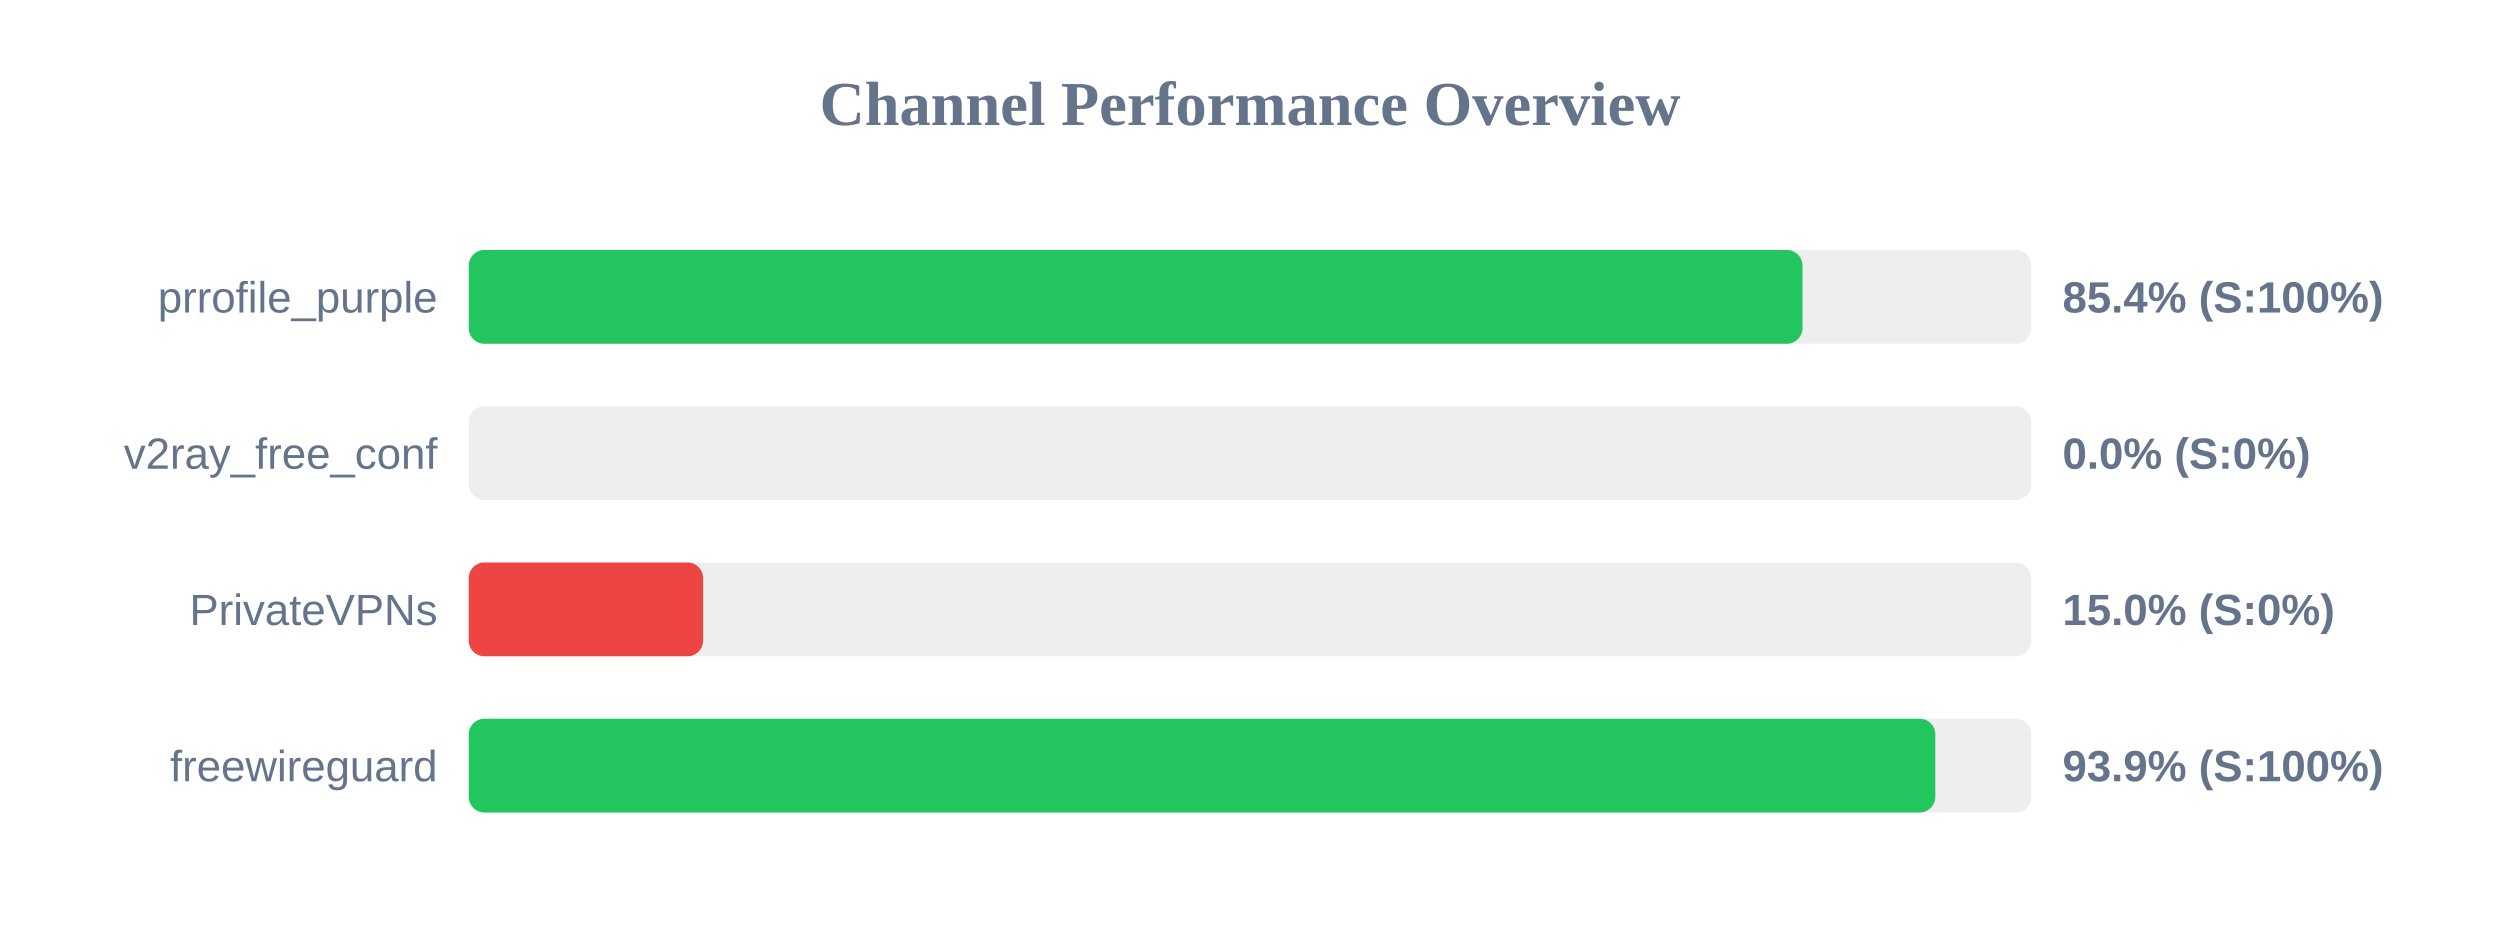
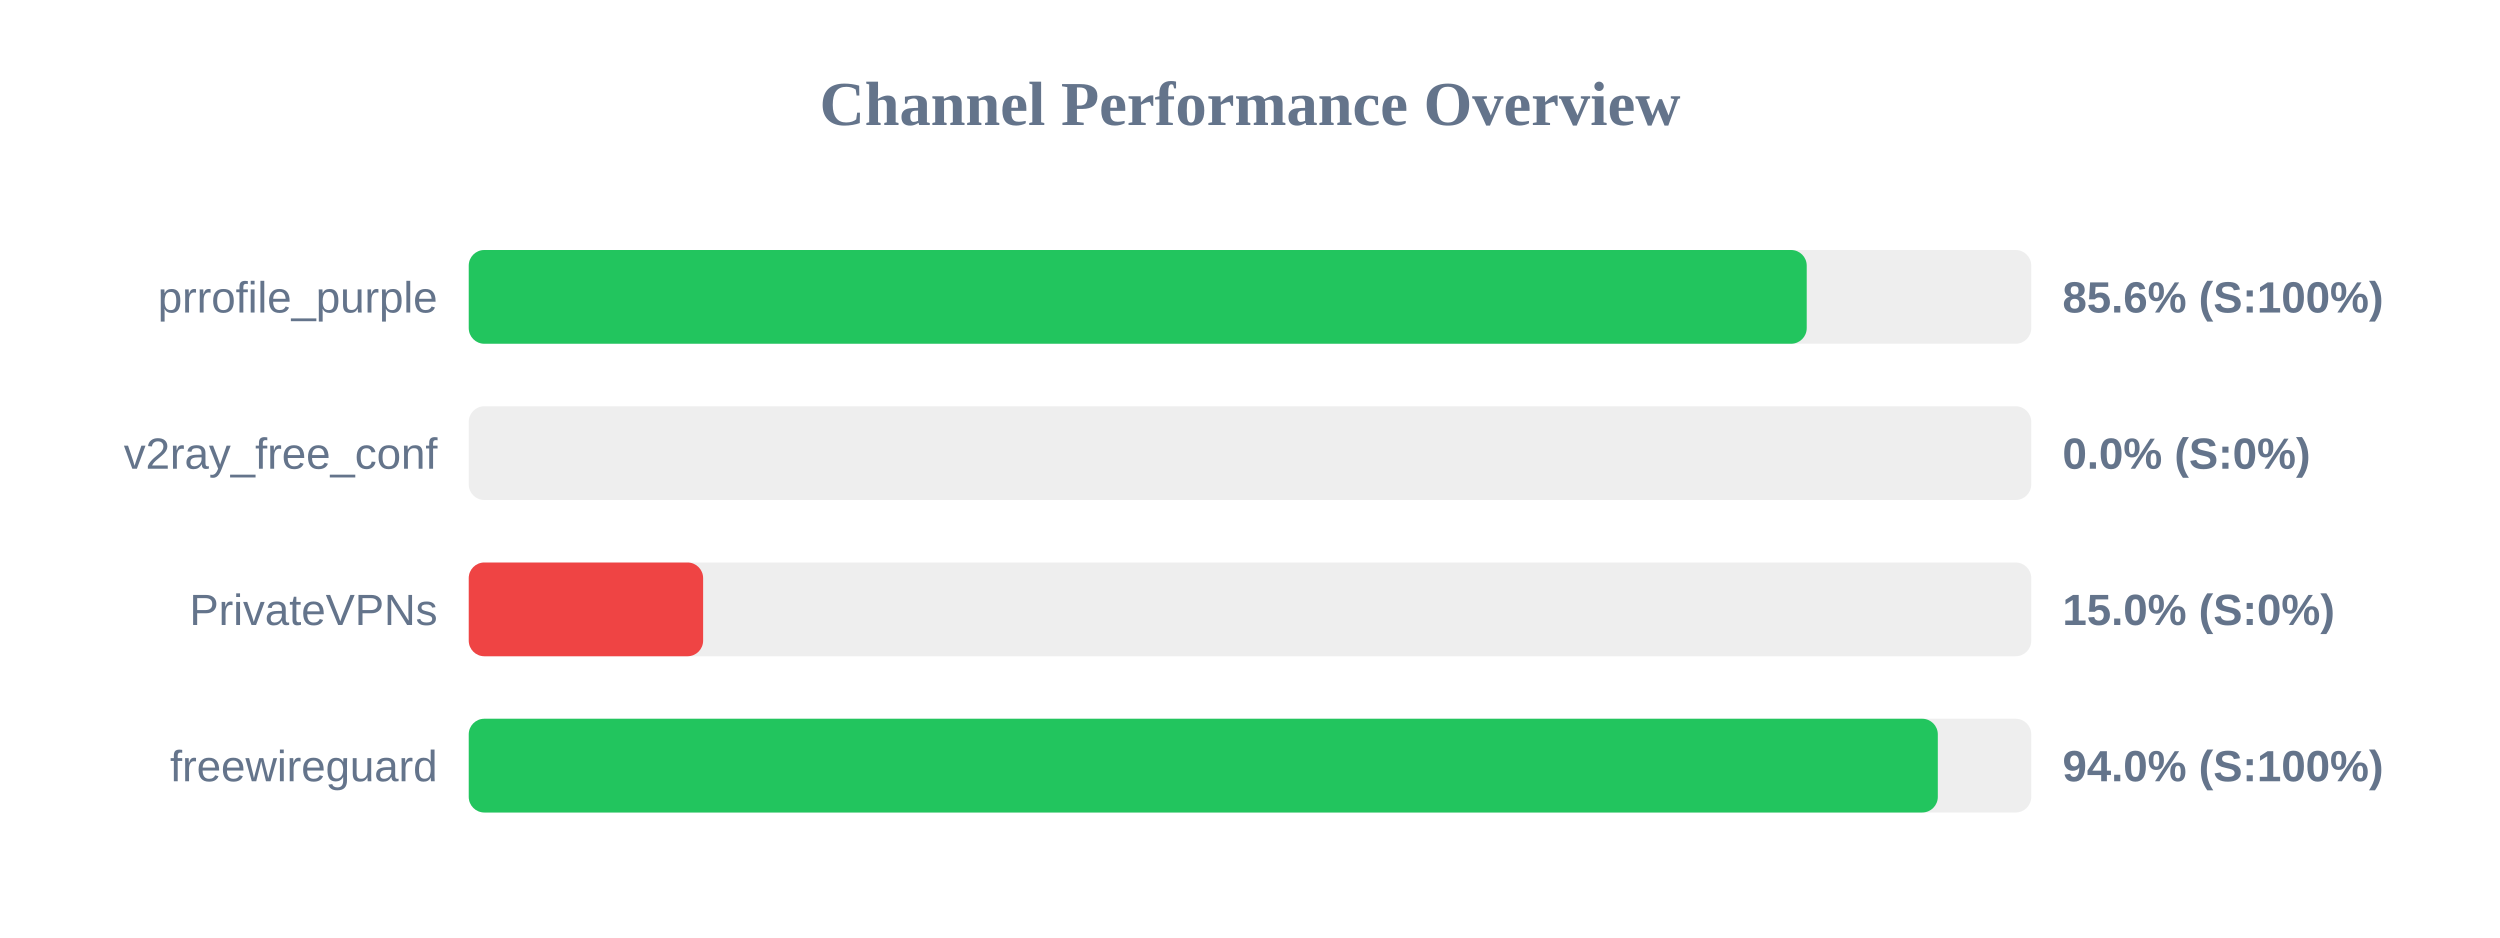
<svg xmlns="http://www.w3.org/2000/svg" width="800" height="300" version="1.1">
  <style>
        .row { font: 14px Arial; fill: #64748b; }
        .score { font: bold 14px Arial; fill: #64748b; }
    </style>
  <text x="400" y="40" text-anchor="middle" font-size="20px" font-weight="bold" fill="#64748b">Channel Performance Overview</text>
  <rect x="150" y="80" width="500" height="30" fill="#eee" rx="5" />
-   <rect x="150" y="80" width="426.8" height="30" fill="#22c55e" rx="5" />
+   <rect x="150" y="80" width="428.15" height="30" fill="#22c55e" rx="5" />
  <text x="140" y="100" text-anchor="end" class="row">prrofile_purple</text>
-   <text x="660" y="100" text-anchor="start" class="score">85.4% (S:100%)</text>
+   <text x="660" y="100" text-anchor="start" class="score">85.6% (S:100%)</text>
  <rect x="150" y="130" width="500" height="30" fill="#eee" rx="5" />
  <rect x="150" y="130" width="0.0" height="30" fill="#ef4444" rx="5" />
  <text x="140" y="150" text-anchor="end" class="row">v2ray_free_conf</text>
  <text x="660" y="150" text-anchor="start" class="score">0.0% (S:0%)</text>
  <rect x="150" y="180" width="500" height="30" fill="#eee" rx="5" />
  <rect x="150" y="180" width="75.0" height="30" fill="#ef4444" rx="5" />
  <text x="140" y="200" text-anchor="end" class="row">PrivateVPNs</text>
  <text x="660" y="200" text-anchor="start" class="score">15.0% (S:0%)</text>
  <rect x="150" y="230" width="500" height="30" fill="#eee" rx="5" />
-   <rect x="150" y="230" width="469.3" height="30" fill="#22c55e" rx="5" />
+   <rect x="150" y="230" width="470.1" height="30" fill="#22c55e" rx="5" />
  <text x="140" y="250" text-anchor="end" class="row">freewireguard</text>
-   <text x="660" y="250" text-anchor="start" class="score">93.9% (S:100%)</text>
+   <text x="660" y="250" text-anchor="start" class="score">94.0% (S:100%)</text>
</svg>
